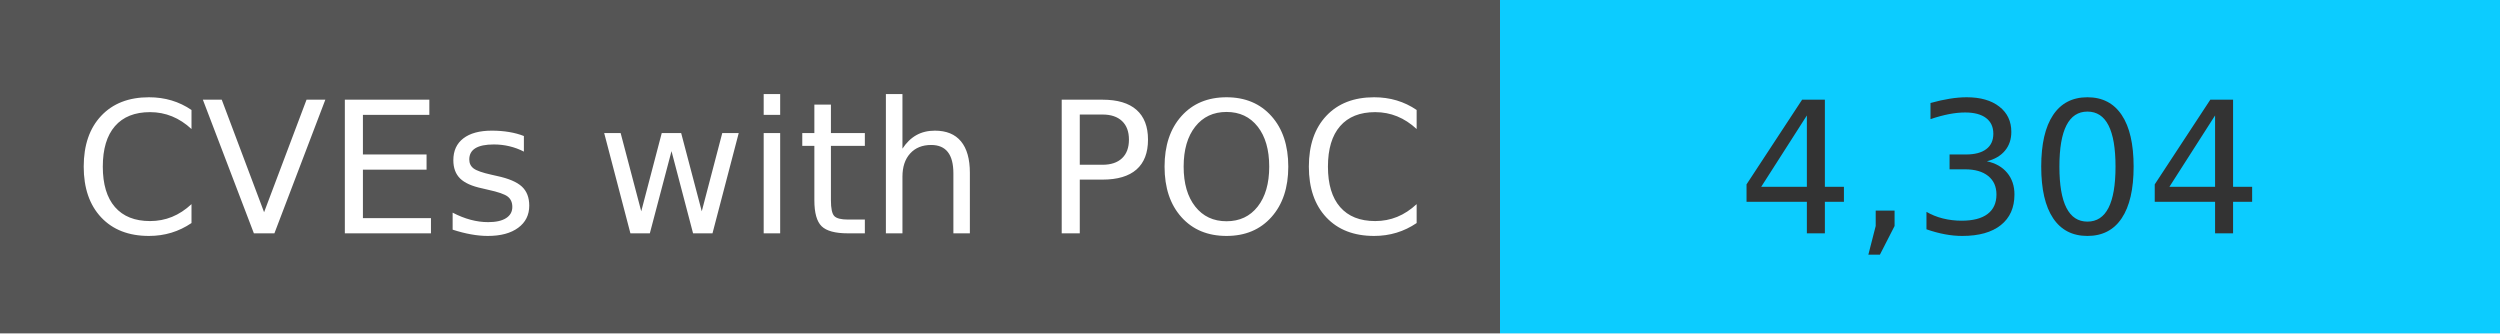
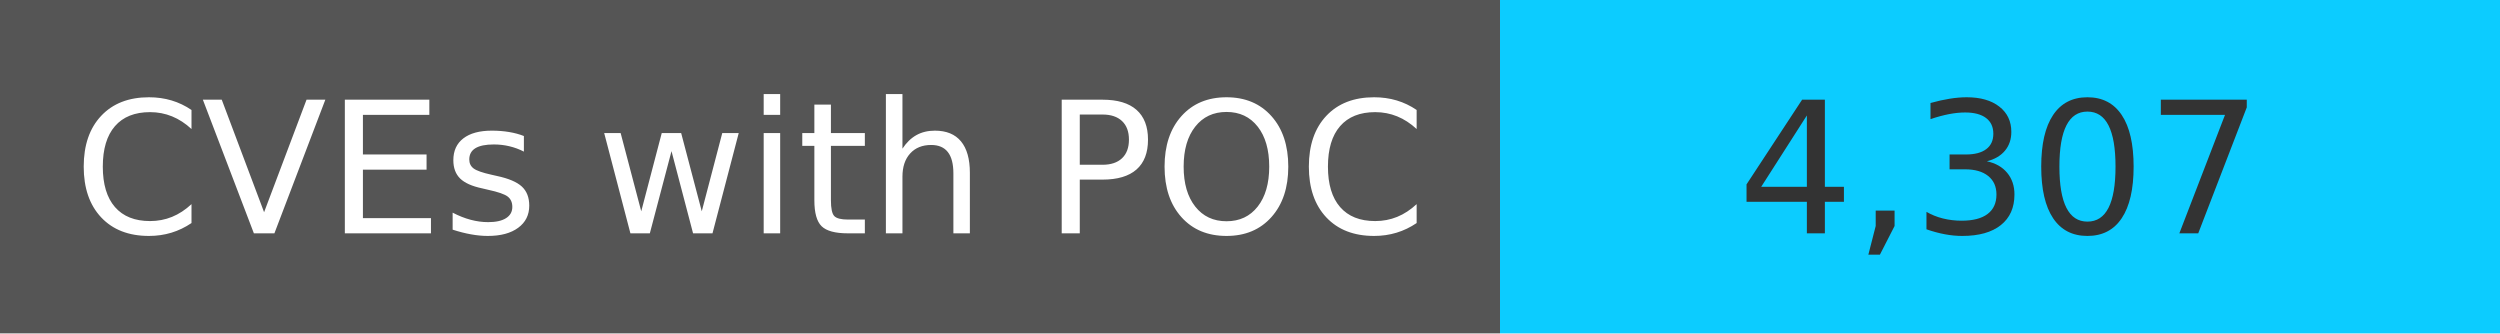
<svg xmlns="http://www.w3.org/2000/svg" width="150" height="20" role="img">
  <linearGradient id="s" x2="0" y2="100%">
    <stop offset="0" stop-color="#bbb" stop-opacity=".1" />
    <stop offset="1" stop-opacity=".1" />
  </linearGradient>
  <g>
    <rect width="90" height="20" fill="#555" />
    <rect x="90" width="267" height="20" fill="#0cccff" />
  </g>
  <g fill="#fff" text-anchor="middle" font-family="Verdana,Geneva,DejaVu Sans,sans-serif" text-rendering="geometricPrecision" font-size="110">
    <text x="450" y="140" transform="scale(.1)" fill="#fff">
            CVEs with POC
        </text>
    <text x="1200" y="140" transform="scale(.1)" fill="#333">
-             4,304
+             4,307
        </text>
  </g>
</svg>
